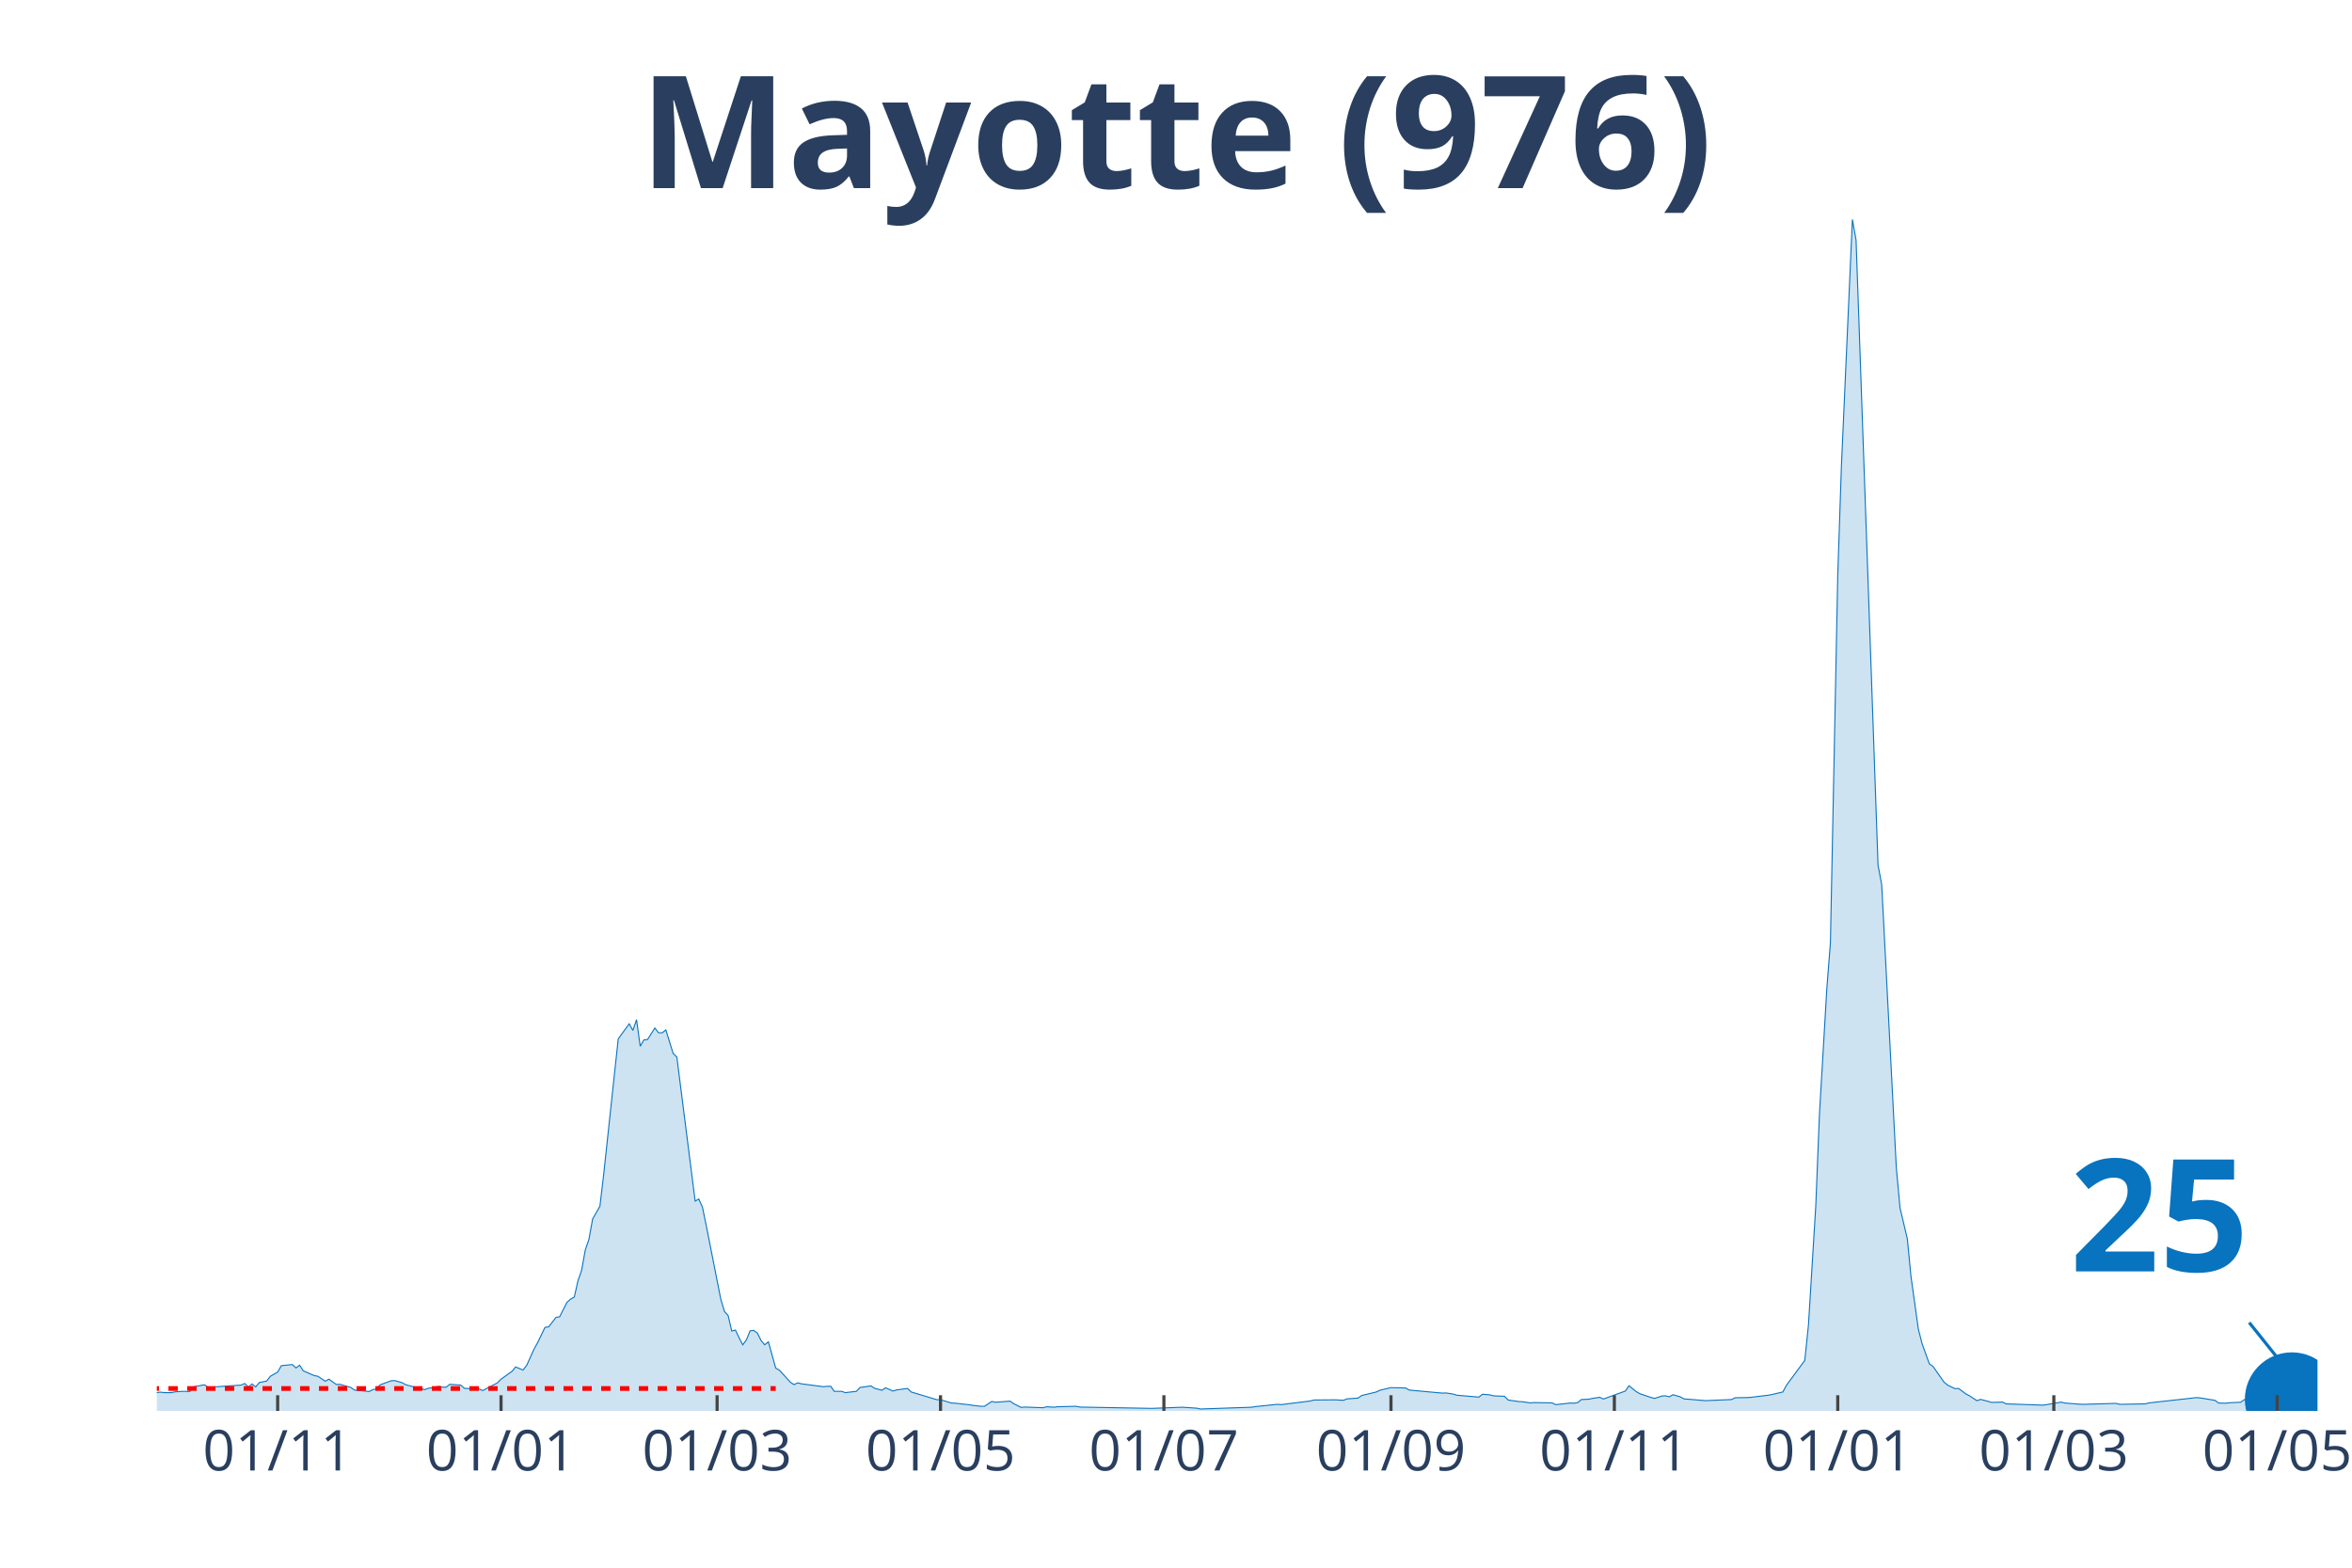
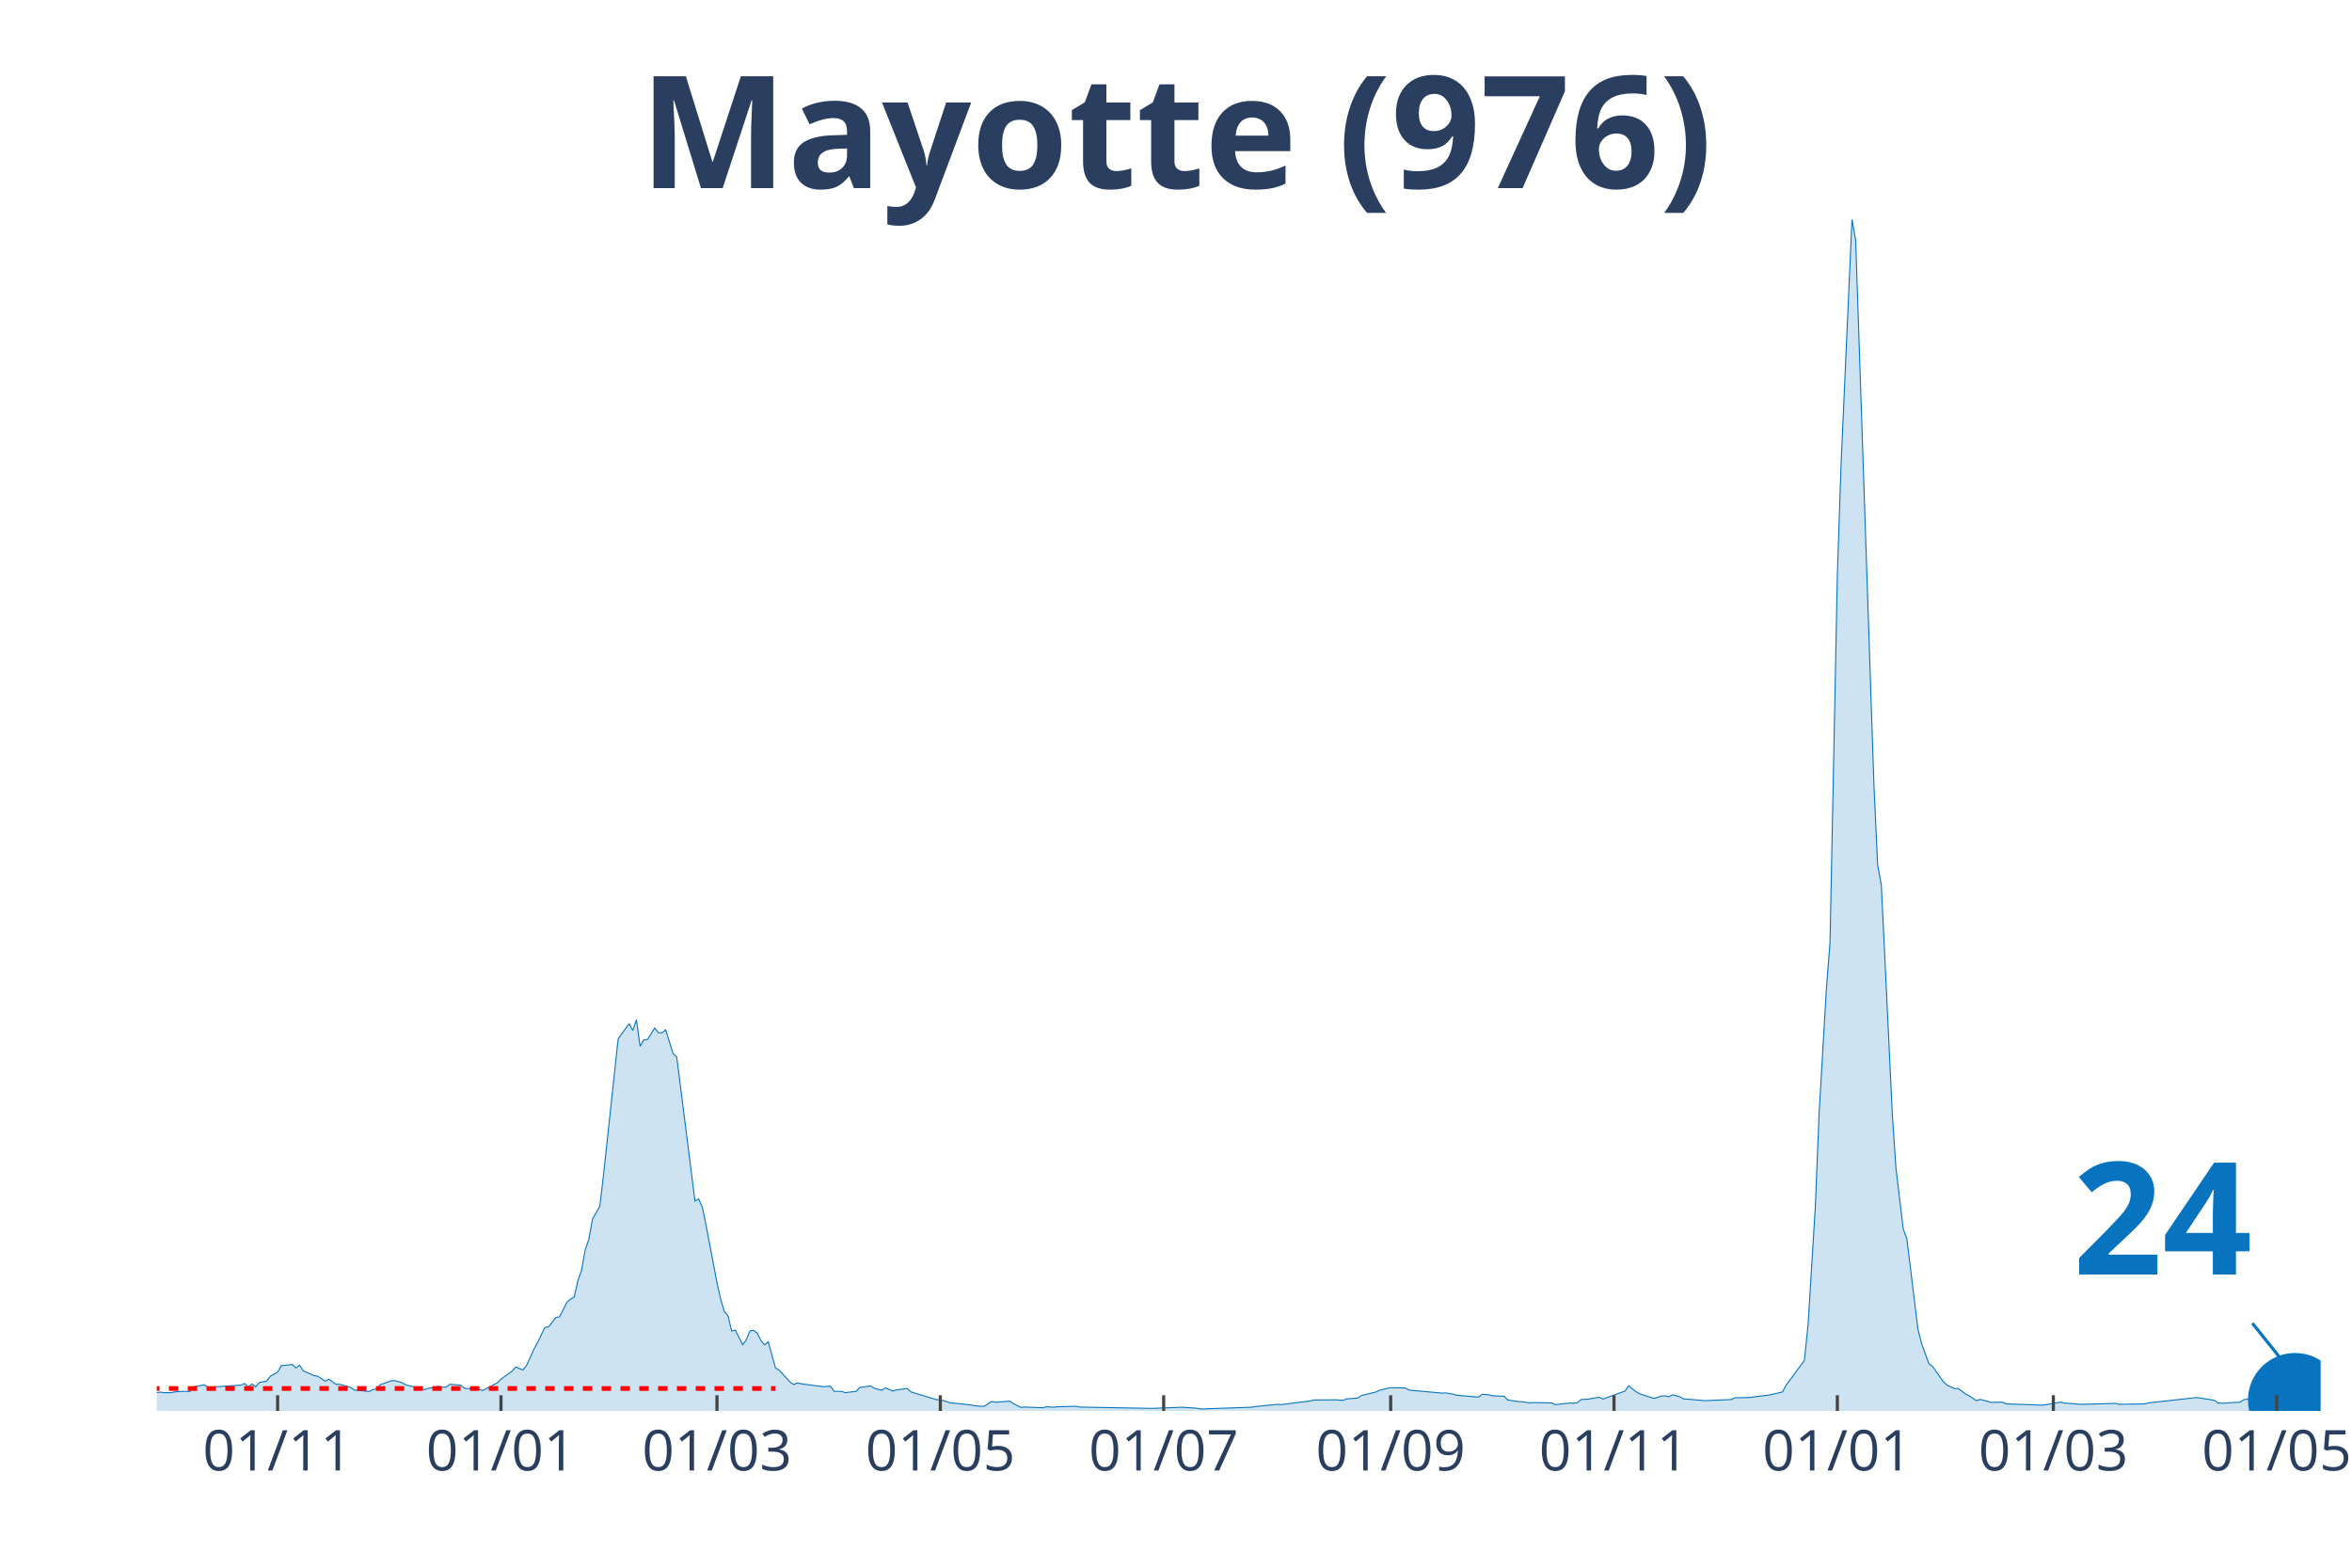
<svg xmlns="http://www.w3.org/2000/svg" class="main-svg" width="1125" height="750" style="" viewBox="0 0 750 500">
  <rect x="0" y="0" width="750" height="500" style="fill: rgb(0, 0, 0); fill-opacity: 0;" />
-   <defs id="defs-a97152">
+   <defs id="defs-3aa7c5">
    <g class="clips">
-       <clipPath id="clipa97152xyplot" class="plotclip">
-         <rect width="689" height="380" />
+       <clipPath id="clip3aa7c5xyplot" class="plotclip">
+         <rect width="690" height="380" />
      </clipPath>
-       <clipPath class="axesclip" id="clipa97152x">
-         <rect x="50" y="0" width="689" height="500" />
+       <clipPath class="axesclip" id="clip3aa7c5x">
+         <rect x="50" y="0" width="690" height="500" />
      </clipPath>
-       <clipPath class="axesclip" id="clipa97152y">
+       <clipPath class="axesclip" id="clip3aa7c5y">
        <rect x="0" y="70" width="750" height="380" />
      </clipPath>
-       <clipPath class="axesclip" id="clipa97152xy">
-         <rect x="50" y="70" width="689" height="380" />
+       <clipPath class="axesclip" id="clip3aa7c5xy">
+         <rect x="50" y="70" width="690" height="380" />
      </clipPath>
    </g>
    <g class="gradients" />
  </defs>
  <g class="bglayer">
-     <rect class="bg" x="50" y="70" width="689" height="380" style="fill: rgb(0, 0, 0); fill-opacity: 0; stroke-width: 0;" />
+     <rect class="bg" x="50" y="70" width="690" height="380" style="fill: rgb(0, 0, 0); fill-opacity: 0; stroke-width: 0;" />
  </g>
  <g class="layer-below">
    <g class="imagelayer" />
    <g class="shapelayer" />
  </g>
  <g class="cartesianlayer">
    <g class="subplot xy">
      <g class="layer-subplot">
        <g class="shapelayer" />
        <g class="imagelayer" />
      </g>
      <g class="gridlayer">
        <g class="x">
-           <path class="xgrid crisp" transform="translate(88.54,0)" d="M0,70v380" style="stroke: rgb(255, 255, 255); stroke-opacity: 1; stroke-width: 1px;" />
-           <path class="xgrid crisp" transform="translate(159.77,0)" d="M0,70v380" style="stroke: rgb(255, 255, 255); stroke-opacity: 1; stroke-width: 1px;" />
-           <path class="xgrid crisp" transform="translate(228.67,0)" d="M0,70v380" style="stroke: rgb(255, 255, 255); stroke-opacity: 1; stroke-width: 1px;" />
-           <path class="xgrid crisp" transform="translate(299.91,0)" d="M0,70v380" style="stroke: rgb(255, 255, 255); stroke-opacity: 1; stroke-width: 1px;" />
-           <path class="xgrid crisp" transform="translate(371.14,0)" d="M0,70v380" style="stroke: rgb(255, 255, 255); stroke-opacity: 1; stroke-width: 1px;" />
-           <path class="xgrid crisp" transform="translate(443.55,0)" d="M0,70v380" style="stroke: rgb(255, 255, 255); stroke-opacity: 1; stroke-width: 1px;" />
-           <path class="xgrid crisp" transform="translate(514.78,0)" d="M0,70v380" style="stroke: rgb(255, 255, 255); stroke-opacity: 1; stroke-width: 1px;" />
-           <path class="xgrid crisp" transform="translate(586.02,0)" d="M0,70v380" style="stroke: rgb(255, 255, 255); stroke-opacity: 1; stroke-width: 1px;" />
-           <path class="xgrid crisp" transform="translate(654.92,0)" d="M0,70v380" style="stroke: rgb(255, 255, 255); stroke-opacity: 1; stroke-width: 1px;" />
-           <path class="xgrid crisp" transform="translate(726.15,0)" d="M0,70v380" style="stroke: rgb(255, 255, 255); stroke-opacity: 1; stroke-width: 1px;" />
+           <path class="xgrid crisp" transform="translate(88.53,0)" d="M0,70v380" style="stroke: rgb(255, 255, 255); stroke-opacity: 1; stroke-width: 1px;" />
+           <path class="xgrid crisp" transform="translate(159.75,0)" d="M0,70v380" style="stroke: rgb(255, 255, 255); stroke-opacity: 1; stroke-width: 1px;" />
+           <path class="xgrid crisp" transform="translate(228.63,0)" d="M0,70v380" style="stroke: rgb(255, 255, 255); stroke-opacity: 1; stroke-width: 1px;" />
+           <path class="xgrid crisp" transform="translate(299.85,0)" d="M0,70v380" style="stroke: rgb(255, 255, 255); stroke-opacity: 1; stroke-width: 1px;" />
+           <path class="xgrid crisp" transform="translate(371.07,0)" d="M0,70v380" style="stroke: rgb(255, 255, 255); stroke-opacity: 1; stroke-width: 1px;" />
+           <path class="xgrid crisp" transform="translate(443.45,0)" d="M0,70v380" style="stroke: rgb(255, 255, 255); stroke-opacity: 1; stroke-width: 1px;" />
+           <path class="xgrid crisp" transform="translate(514.67,0)" d="M0,70v380" style="stroke: rgb(255, 255, 255); stroke-opacity: 1; stroke-width: 1px;" />
+           <path class="xgrid crisp" transform="translate(585.89,0)" d="M0,70v380" style="stroke: rgb(255, 255, 255); stroke-opacity: 1; stroke-width: 1px;" />
+           <path class="xgrid crisp" transform="translate(654.77,0)" d="M0,70v380" style="stroke: rgb(255, 255, 255); stroke-opacity: 1; stroke-width: 1px;" />
+           <path class="xgrid crisp" transform="translate(725.99,0)" d="M0,70v380" style="stroke: rgb(255, 255, 255); stroke-opacity: 1; stroke-width: 1px;" />
        </g>
        <g class="y" />
      </g>
      <g class="zerolinelayer" />
      <path class="xlines-below" />
      <path class="ylines-below" />
      <g class="overlines-below" />
      <g class="xaxislayer-below" />
      <g class="yaxislayer-below" />
      <g class="overaxes-below" />
-       <g class="plot" transform="translate(50, 70)" clip-path="url('#clipa97152xyplot')">
+       <g class="plot" transform="translate(50, 70)" clip-path="url('#clip3aa7c5xyplot')">
        <g class="scatterlayer mlayer">
-           <g class="trace scatter trace9afb3d" style="stroke-miterlimit: 2;">
+           <g class="trace scatter trace7ca86c" style="stroke-miterlimit: 2;">
            <g class="fills">
              <g>
-                 <path class="js-fill" d="M669.15,380L-158.82,380L-158.82,378.36L-151.81,379.03L-150.65,377.6L-147.14,372.89L-145.97,368.13L-141.3,362.3L-140.14,363.83L-138.97,364.29L-137.8,368.59L-134.3,373.5L-133.13,373.66L-126.12,373.14L-124.95,373.14L-121.45,374.22L-120.28,374.06L-106.27,374.27L-105.1,374.88L-95.76,377.24L-94.59,376.83L-75.91,375.6L-74.74,375.7L-71.24,375.96L-70.07,375.75L-67.73,376.21L-66.56,376.01L-60.73,375.45L-59.56,375.6L-56.05,376.11L-54.89,375.75L-44.38,375.86L-43.21,376.52L-39.71,375.65L-38.54,375.8L-33.87,375.24L-32.7,374.22L-30.36,374.01L-29.19,373.09L-18.68,374.22L-17.52,374.32L-15.18,373.96L-14.01,374.27L-11.68,375.19L-10.51,375.19L-8.17,375.09L-7.01,374.99L1.17,374.01L2.34,374.17L4.67,374.17L5.84,373.91L8.17,373.76L9.34,373.76L10.51,373.81L11.68,372.33L15.18,371.66L16.35,372.48L26.86,371.76L28.03,371.25L29.19,372.38L30.36,371.4L31.53,372.33L32.7,370.94L35.03,370.48L36.2,368.95L38.54,367.62L39.71,365.57L43.21,365.21L44.38,366.29L45.54,365.42L46.71,367.21L50.22,368.74L51.38,368.95L53.72,370.53L54.89,369.87L57.22,371.56L58.39,371.51L61.89,372.53L63.06,373.35L67.73,373.81L68.9,373.2L70.07,372.99L71.24,371.66L74.74,370.38L75.91,370.33L78.24,371L79.41,371.66L82.91,372.58L84.08,372.63L85.25,373.25L86.42,372.84L89.92,372.17L91.09,372.43L92.26,372.43L93.42,371.51L96.93,371.76L98.09,372.79L102.77,373.04L103.93,373.5L108.61,371.05L109.77,369.87L113.28,367.36L114.44,365.98L116.78,366.95L117.95,365.47L120.28,360.3L121.45,358.2L123.79,353.34L124.95,353.19L127.29,350.17L128.46,349.97L130.79,345.36L131.96,344.34L133.13,343.67L134.3,338.51L135.46,335.18L136.63,328.68L137.8,325.25L138.97,318.81L141.3,314.71L142.47,304.84L147.14,261.35L148.31,259.71L150.65,256.54L151.81,258.64L152.98,255.21L154.15,263.7L155.32,261.66L156.48,261.55L158.82,257.87L159.99,259.4L161.16,259.4L162.32,258.48L164.66,266.01L165.83,267.13L171.67,313.08L172.83,312.41L174,315.02L175.17,320.7L179.84,344.34L181.01,348.28L182.18,349.56L183.34,354.52L184.51,354.21L185.68,356.67L186.85,358.92L188.02,357.33L189.18,354.47L190.35,354.32L191.52,355.19L192.69,357.54L193.85,358.92L195.02,357.95L197.36,366.34L198.53,367L202.03,370.84L203.2,371.61L204.36,371.05L205.53,371.35L212.54,372.27L213.71,372.17L214.87,372.12L216.04,373.76L218.38,373.76L219.55,374.17L223.05,373.76L224.22,372.53L227.72,372.02L228.89,372.79L231.22,373.4L232.39,372.63L234.73,373.66L235.89,373.3L239.4,372.84L240.57,373.96L248.74,376.42L249.91,376.42L253.41,377.49L254.58,377.54L259.25,378.06L260.42,378.26L262.75,378.52L263.92,378.52L266.26,376.98L267.43,377.24L272.1,376.88L273.26,377.7L275.6,378.87L276.77,378.77L282.61,378.98L283.77,378.67L286.11,378.82L287.28,378.67L293.12,378.52L294.28,378.77L316.47,379.18L317.64,379.18L325.82,378.87L326.98,378.82L331.65,379.13L332.82,379.39L349.17,378.82L350.34,378.62L357.35,377.9L358.51,378L367.86,376.83L369.02,376.52L374.86,376.47L376.03,376.47L378.37,376.62L379.53,376.16L383.04,375.91L384.21,375.09L388.88,373.96L390.04,373.4L392.38,372.84L393.55,372.58L398.22,372.68L399.39,373.35L409.9,374.32L411.06,374.27L413.4,374.63L414.57,374.99L421.57,375.6L422.74,374.68L425.08,374.88L426.25,375.19L429.75,375.34L430.92,376.52L434.42,377.03L435.59,377.08L437.92,377.44L439.09,377.34L444.93,377.44L446.1,378L450.77,377.49L451.94,377.54L453.11,377.34L454.27,376.37L456.61,376.26L457.78,376.01L460.11,375.65L461.28,376.21L468.29,373.66L469.45,371.97L471.79,373.86L472.96,374.53L476.46,375.7L477.63,376.01L479.96,375.24L481.13,375.19L482.3,375.5L483.47,374.83L485.8,375.5L486.97,376.16L493.98,376.73L495.15,376.67L502.15,376.37L503.32,375.8L506.82,375.75L507.99,375.7L513.83,374.99L515,374.78L518.5,373.96L519.67,371.81L525.51,363.88L526.68,352.58L529.01,314.61L530.18,285.5L532.52,245.49L533.68,230.6L536.02,113.48L537.19,78.54L540.69,0L541.86,6.6L548.86,205.89L550.03,212.13L554.7,302.54L555.87,315.23L558.21,325.15L559.37,337.12L561.71,353.85L562.88,358.46L565.21,364.96L566.38,365.78L569.88,370.79L571.05,371.76L573.39,372.89L574.56,372.84L576.89,374.58L578.06,375.19L580.39,376.73L581.56,376.32L583.9,376.93L585.07,377.29L588.57,377.19L589.74,377.75L601.42,378.16L602.58,378L607.25,377.19L608.42,377.49L613.09,377.85L614.26,377.9L624.77,377.6L625.94,377.9L634.11,377.75L635.28,377.44L650.46,375.75L651.63,375.86L656.3,376.62L657.47,377.49L659.81,377.54L660.97,377.39L664.48,377.24L665.64,376.42L667.98,376.01L669.15,375.45" style="fill: rgb(8, 115, 191); fill-opacity: 0.2; stroke-width: 0;" />
+                 <path class="js-fill" d="M670.15,380L-158.78,380L-158.78,378.36L-151.78,379.03L-150.61,377.6L-147.11,372.89L-145.94,368.13L-141.27,362.3L-140.1,363.83L-138.93,364.29L-137.77,368.59L-134.26,373.5L-133.1,373.66L-126.09,373.14L-124.92,373.14L-121.42,374.22L-120.25,374.06L-106.24,374.27L-105.08,374.88L-95.74,377.24L-94.57,376.83L-75.89,375.6L-74.72,375.7L-71.22,375.96L-70.05,375.75L-67.72,376.21L-66.55,376.01L-60.71,375.45L-59.54,375.6L-56.04,376.11L-54.87,375.75L-44.37,375.86L-43.2,376.52L-39.7,375.65L-38.53,375.8L-33.86,375.24L-32.69,374.22L-30.36,374.01L-29.19,373.09L-18.68,374.22L-17.51,374.32L-15.18,373.96L-14.01,374.27L-11.68,375.19L-10.51,375.19L-8.17,375.09L-7.01,374.99L1.17,374.01L2.34,374.17L4.67,374.17L5.84,373.91L8.17,373.76L9.34,373.76L10.51,373.81L11.68,372.33L15.18,371.66L16.35,372.48L26.85,371.76L28.02,371.25L29.19,372.38L30.36,371.4L31.52,372.33L32.69,370.94L35.03,370.48L36.19,368.95L38.53,367.62L39.7,365.57L43.2,365.21L44.37,366.29L45.53,365.42L46.7,367.21L50.2,368.74L51.37,368.95L53.71,370.53L54.87,369.87L57.21,371.56L58.38,371.51L61.88,372.53L63.05,373.35L67.72,373.81L68.88,373.2L70.05,372.99L71.22,371.66L74.72,370.38L75.89,370.33L78.22,371L79.39,371.66L82.89,372.58L84.06,372.63L85.23,373.25L86.4,372.84L89.9,372.17L91.07,372.43L92.23,372.43L93.4,371.51L96.9,371.76L98.07,372.79L102.74,373.04L103.91,373.5L108.58,371.05L109.75,369.87L113.25,367.36L114.42,365.98L116.75,366.95L117.92,365.47L120.25,360.3L121.42,358.2L123.76,353.34L124.92,353.19L127.26,350.17L128.43,349.97L130.76,345.36L131.93,344.34L133.1,343.67L134.26,338.51L135.43,335.18L136.6,328.68L137.77,325.25L138.93,318.81L141.27,314.71L142.44,304.84L147.11,261.35L148.27,259.71L150.61,256.54L151.78,258.64L152.94,255.21L154.11,263.7L155.28,261.66L156.45,261.55L158.78,257.87L159.95,259.4L161.12,259.4L162.28,258.48L164.62,266.01L165.79,267.13L171.62,313.08L172.79,312.41L173.96,315.02L175.13,320.7L178.63,339.12L179.8,344.34L180.96,348.28L182.13,349.56L183.3,354.52L184.47,354.21L186.8,358.92L187.97,357.33L189.14,354.47L190.3,354.32L191.47,355.19L192.64,357.54L193.81,358.92L194.97,357.95L197.31,366.34L198.48,367L201.98,370.84L203.15,371.61L204.31,371.05L205.48,371.35L212.49,372.27L213.65,372.17L214.82,372.12L215.99,373.76L218.32,373.76L219.49,374.17L222.99,373.76L224.16,372.53L227.66,372.02L228.83,372.79L231.17,373.4L232.34,372.63L234.67,373.66L235.84,373.3L239.34,372.84L240.51,373.96L248.68,376.42L249.85,376.42L253.35,377.49L254.52,377.54L259.19,378.06L260.36,378.26L262.69,378.52L263.86,378.52L266.19,376.98L267.36,377.24L272.03,376.88L273.2,377.7L275.53,378.87L276.7,378.77L282.54,378.98L283.71,378.67L286.04,378.82L287.21,378.67L293.05,378.52L294.21,378.77L316.4,379.18L317.56,379.18L325.74,378.87L326.9,378.82L331.57,379.13L332.74,379.39L349.09,378.82L350.25,378.62L357.26,377.9L358.43,378L367.77,376.83L368.93,376.52L374.77,376.47L375.94,376.47L378.27,376.62L379.44,376.16L382.94,375.91L384.11,375.09L388.78,373.96L389.95,373.4L392.28,372.84L393.45,372.58L398.12,372.68L399.29,373.35L409.8,374.32L410.96,374.27L413.3,374.63L414.47,374.99L421.47,375.6L422.64,374.68L424.97,374.88L426.14,375.19L429.64,375.34L430.81,376.52L434.31,377.03L435.48,377.08L437.82,377.44L438.98,377.34L444.82,377.44L445.99,378L450.66,377.49L451.83,377.54L452.99,377.34L454.16,376.37L456.5,376.26L457.66,376.01L460,375.65L461.17,376.21L468.17,373.66L469.34,371.97L471.68,373.86L472.84,374.53L476.35,375.7L477.51,376.01L479.85,375.24L481.02,375.19L482.18,375.5L483.35,374.83L485.69,375.5L486.85,376.16L493.86,376.73L495.03,376.67L502.03,376.37L503.2,375.8L506.7,375.75L507.87,375.7L513.71,374.99L514.87,374.78L518.38,373.96L519.54,371.81L525.38,363.88L526.55,352.58L528.88,314.61L530.05,285.5L532.39,245.49L533.55,230.6L535.89,113.48L537.06,78.54L540.56,0L541.73,6.6L547.56,180.46L548.73,205.89L549.9,212.13L551.07,236.18L553.4,285.09L554.57,302.54L556.9,321.98L558.07,325.15L561.57,353.85L562.74,358.46L565.08,364.96L566.24,365.78L569.75,370.79L570.91,371.76L573.25,372.89L574.42,372.84L576.75,374.58L577.92,375.19L580.25,376.73L581.42,376.32L583.76,376.93L584.92,377.29L588.43,377.19L589.59,377.75L601.27,378.16L602.44,378L607.11,377.19L608.27,377.49L612.94,377.85L614.11,377.9L624.62,377.6L625.79,377.9L633.96,377.75L635.13,377.44L650.3,375.75L651.47,375.86L656.14,376.62L657.31,377.49L659.64,377.54L660.81,377.39L664.31,377.24L665.48,376.42L667.82,376.01L668.98,375.45L670.15,375.34" style="fill: rgb(8, 115, 191); fill-opacity: 0.2; stroke-width: 0;" />
              </g>
            </g>
            <g class="errorbars" />
            <g class="lines">
-               <path class="js-line" d="M-158.82,378.36L-151.81,379.03L-150.65,377.6L-147.14,372.89L-145.97,368.13L-141.3,362.3L-140.14,363.83L-138.97,364.29L-137.8,368.59L-134.3,373.5L-133.13,373.66L-126.12,373.14L-124.95,373.14L-121.45,374.22L-120.28,374.06L-106.27,374.27L-105.1,374.88L-95.76,377.24L-94.59,376.83L-75.91,375.6L-74.74,375.7L-71.24,375.96L-70.07,375.75L-67.73,376.21L-66.56,376.01L-60.73,375.45L-59.56,375.6L-56.05,376.11L-54.89,375.75L-44.38,375.86L-43.21,376.52L-39.71,375.65L-38.54,375.8L-33.87,375.24L-32.7,374.22L-30.36,374.01L-29.19,373.09L-18.68,374.22L-17.52,374.32L-15.18,373.96L-14.01,374.27L-11.68,375.19L-10.51,375.19L-8.17,375.09L-7.01,374.99L1.17,374.01L2.34,374.17L4.67,374.17L5.84,373.91L8.17,373.76L9.34,373.76L10.51,373.81L11.68,372.33L15.18,371.66L16.35,372.48L26.86,371.76L28.03,371.25L29.19,372.38L30.36,371.4L31.53,372.33L32.7,370.94L35.03,370.48L36.2,368.95L38.54,367.62L39.71,365.57L43.21,365.21L44.38,366.29L45.54,365.42L46.71,367.21L50.22,368.74L51.38,368.95L53.72,370.53L54.89,369.87L57.22,371.56L58.39,371.51L61.89,372.53L63.06,373.35L67.73,373.81L68.9,373.2L70.07,372.99L71.24,371.66L74.74,370.38L75.91,370.33L78.24,371L79.41,371.66L82.91,372.58L84.08,372.63L85.25,373.25L86.42,372.84L89.92,372.17L91.09,372.43L92.26,372.43L93.42,371.51L96.93,371.76L98.09,372.79L102.77,373.04L103.93,373.5L108.61,371.05L109.77,369.87L113.28,367.36L114.44,365.98L116.78,366.95L117.95,365.47L120.28,360.3L121.45,358.2L123.79,353.34L124.95,353.19L127.29,350.17L128.46,349.97L130.79,345.36L131.96,344.34L133.13,343.67L134.3,338.51L135.46,335.18L136.63,328.68L137.8,325.25L138.97,318.81L141.3,314.71L142.47,304.84L147.14,261.35L148.31,259.71L150.65,256.54L151.81,258.64L152.98,255.21L154.15,263.7L155.32,261.66L156.48,261.55L158.82,257.87L159.99,259.4L161.16,259.4L162.32,258.48L164.66,266.01L165.83,267.13L171.67,313.08L172.83,312.41L174,315.02L175.17,320.7L179.84,344.34L181.01,348.28L182.18,349.56L183.34,354.52L184.51,354.21L185.68,356.67L186.85,358.92L188.02,357.33L189.18,354.47L190.35,354.32L191.52,355.19L192.69,357.54L193.85,358.92L195.02,357.95L197.36,366.34L198.53,367L202.03,370.84L203.2,371.61L204.36,371.05L205.53,371.35L212.54,372.27L213.71,372.17L214.87,372.12L216.04,373.76L218.38,373.76L219.55,374.17L223.05,373.76L224.22,372.53L227.72,372.02L228.89,372.79L231.22,373.4L232.39,372.63L234.73,373.66L235.89,373.3L239.4,372.84L240.57,373.96L248.74,376.42L249.91,376.42L253.41,377.49L254.58,377.54L259.25,378.06L260.42,378.26L262.75,378.52L263.92,378.52L266.26,376.98L267.43,377.24L272.1,376.88L273.26,377.7L275.6,378.87L276.77,378.77L282.61,378.98L283.77,378.67L286.11,378.82L287.28,378.67L293.12,378.52L294.28,378.77L316.47,379.18L317.64,379.18L325.82,378.87L326.98,378.82L331.65,379.13L332.82,379.39L349.17,378.82L350.34,378.62L357.35,377.9L358.51,378L367.86,376.83L369.02,376.52L374.86,376.47L376.03,376.47L378.37,376.62L379.53,376.16L383.04,375.91L384.21,375.09L388.88,373.96L390.04,373.4L392.38,372.84L393.55,372.58L398.22,372.68L399.39,373.35L409.9,374.32L411.06,374.27L413.4,374.63L414.57,374.99L421.57,375.6L422.74,374.68L425.08,374.88L426.25,375.19L429.75,375.34L430.92,376.52L434.42,377.03L435.59,377.08L437.92,377.44L439.09,377.34L444.93,377.44L446.1,378L450.77,377.49L451.94,377.54L453.11,377.34L454.27,376.37L456.61,376.26L457.78,376.01L460.11,375.65L461.28,376.21L468.29,373.66L469.45,371.97L471.79,373.86L472.96,374.53L476.46,375.7L477.63,376.01L479.96,375.24L481.13,375.19L482.3,375.5L483.47,374.83L485.8,375.5L486.97,376.16L493.98,376.73L495.15,376.67L502.15,376.37L503.32,375.8L506.82,375.75L507.99,375.7L513.83,374.99L515,374.78L518.5,373.96L519.67,371.81L525.51,363.88L526.68,352.58L529.01,314.61L530.18,285.5L532.52,245.49L533.68,230.6L536.02,113.48L537.19,78.54L540.69,0L541.86,6.6L548.86,205.89L550.03,212.13L554.7,302.54L555.87,315.23L558.21,325.15L559.37,337.12L561.71,353.85L562.88,358.46L565.21,364.96L566.38,365.78L569.88,370.79L571.05,371.76L573.39,372.89L574.56,372.84L576.89,374.58L578.06,375.19L580.39,376.73L581.56,376.32L583.9,376.93L585.07,377.29L588.57,377.19L589.74,377.75L601.42,378.16L602.58,378L607.25,377.19L608.42,377.49L613.09,377.85L614.26,377.9L624.77,377.6L625.94,377.9L634.11,377.75L635.28,377.44L650.46,375.75L651.63,375.86L656.3,376.62L657.47,377.49L659.81,377.54L660.97,377.39L664.48,377.24L665.64,376.42L667.98,376.01L669.15,375.45" style="vector-effect: non-scaling-stroke; fill: none; stroke: rgb(8, 115, 191); stroke-opacity: 1; stroke-width: 0.5px; opacity: 1;" />
+               <path class="js-line" d="M-158.78,378.36L-151.78,379.03L-150.61,377.6L-147.11,372.89L-145.94,368.13L-141.27,362.3L-140.1,363.83L-138.93,364.29L-137.77,368.59L-134.26,373.5L-133.1,373.66L-126.09,373.14L-124.92,373.14L-121.42,374.22L-120.25,374.06L-106.24,374.27L-105.08,374.88L-95.74,377.24L-94.57,376.83L-75.89,375.6L-74.72,375.7L-71.22,375.96L-70.05,375.75L-67.72,376.21L-66.55,376.01L-60.71,375.45L-59.54,375.6L-56.04,376.11L-54.87,375.75L-44.37,375.86L-43.2,376.52L-39.7,375.65L-38.53,375.8L-33.86,375.24L-32.69,374.22L-30.36,374.01L-29.19,373.09L-18.68,374.22L-17.51,374.32L-15.18,373.96L-14.01,374.27L-11.68,375.19L-10.51,375.19L-8.17,375.09L-7.01,374.99L1.17,374.01L2.34,374.17L4.67,374.17L5.84,373.91L8.17,373.76L9.34,373.76L10.51,373.81L11.68,372.33L15.18,371.66L16.35,372.48L26.85,371.76L28.02,371.25L29.19,372.38L30.36,371.4L31.52,372.33L32.69,370.94L35.03,370.48L36.19,368.95L38.53,367.62L39.7,365.57L43.2,365.21L44.37,366.29L45.53,365.42L46.7,367.21L50.2,368.74L51.37,368.95L53.71,370.53L54.87,369.87L57.21,371.56L58.38,371.51L61.88,372.53L63.05,373.35L67.72,373.81L68.88,373.2L70.05,372.99L71.22,371.66L74.72,370.38L75.89,370.33L78.22,371L79.39,371.66L82.89,372.58L84.06,372.63L85.23,373.25L86.4,372.84L89.9,372.17L91.07,372.43L92.23,372.43L93.4,371.51L96.9,371.76L98.07,372.79L102.74,373.04L103.91,373.5L108.58,371.05L109.75,369.87L113.25,367.36L114.42,365.98L116.75,366.95L117.92,365.47L120.25,360.3L121.42,358.2L123.76,353.34L124.92,353.19L127.26,350.17L128.43,349.97L130.76,345.36L131.93,344.34L133.1,343.67L134.26,338.51L135.43,335.18L136.6,328.68L137.77,325.25L138.93,318.81L141.27,314.71L142.44,304.84L147.11,261.35L148.27,259.71L150.61,256.54L151.78,258.64L152.94,255.21L154.11,263.7L155.28,261.66L156.45,261.55L158.78,257.87L159.95,259.4L161.12,259.4L162.28,258.48L164.62,266.01L165.79,267.13L171.62,313.08L172.79,312.41L173.96,315.02L175.13,320.7L178.63,339.12L179.8,344.34L180.96,348.28L182.13,349.56L183.3,354.52L184.47,354.21L186.8,358.92L187.97,357.33L189.14,354.47L190.3,354.32L191.47,355.19L192.64,357.54L193.81,358.92L194.97,357.95L197.31,366.34L198.48,367L201.98,370.84L203.15,371.61L204.31,371.05L205.48,371.35L212.49,372.27L213.65,372.17L214.82,372.12L215.99,373.76L218.32,373.76L219.49,374.17L222.99,373.76L224.16,372.53L227.66,372.02L228.83,372.79L231.17,373.4L232.34,372.63L234.67,373.66L235.84,373.3L239.34,372.84L240.51,373.96L248.68,376.42L249.85,376.42L253.35,377.49L254.52,377.54L259.19,378.06L260.36,378.26L262.69,378.52L263.86,378.52L266.19,376.98L267.36,377.24L272.03,376.88L273.2,377.7L275.53,378.87L276.7,378.77L282.54,378.98L283.71,378.67L286.04,378.82L287.21,378.67L293.05,378.52L294.21,378.77L316.4,379.18L317.56,379.18L325.74,378.87L326.9,378.82L331.57,379.13L332.74,379.39L349.09,378.82L350.25,378.62L357.26,377.9L358.43,378L367.77,376.83L368.93,376.52L374.77,376.47L375.94,376.47L378.27,376.62L379.44,376.16L382.94,375.91L384.11,375.09L388.78,373.96L389.95,373.4L392.28,372.84L393.45,372.58L398.12,372.68L399.29,373.35L409.8,374.32L410.96,374.27L413.3,374.63L414.47,374.99L421.47,375.6L422.64,374.68L424.97,374.88L426.14,375.19L429.64,375.34L430.81,376.52L434.31,377.03L435.48,377.08L437.82,377.44L438.98,377.34L444.82,377.44L445.99,378L450.66,377.49L451.83,377.54L452.99,377.34L454.16,376.37L456.5,376.26L457.66,376.01L460,375.65L461.17,376.21L468.17,373.66L469.34,371.97L471.68,373.86L472.84,374.53L476.35,375.7L477.51,376.01L479.85,375.24L481.02,375.19L482.18,375.5L483.35,374.83L485.69,375.5L486.85,376.16L493.86,376.73L495.03,376.67L502.03,376.37L503.2,375.8L506.7,375.75L507.87,375.7L513.71,374.99L514.87,374.78L518.38,373.96L519.54,371.81L525.38,363.88L526.55,352.58L528.88,314.61L530.05,285.5L532.39,245.49L533.55,230.6L535.89,113.48L537.06,78.54L540.56,0L541.73,6.6L547.56,180.46L548.73,205.89L549.9,212.13L551.07,236.18L553.4,285.09L554.57,302.54L556.9,321.98L558.07,325.15L561.57,353.85L562.74,358.46L565.08,364.96L566.24,365.78L569.75,370.79L570.91,371.76L573.25,372.89L574.42,372.84L576.75,374.58L577.92,375.19L580.25,376.73L581.42,376.32L583.76,376.93L584.92,377.29L588.43,377.19L589.59,377.75L601.27,378.16L602.44,378L607.11,377.19L608.27,377.49L612.94,377.85L614.11,377.9L624.62,377.6L625.79,377.9L633.96,377.75L635.13,377.44L650.3,375.75L651.47,375.86L656.14,376.62L657.31,377.49L659.64,377.54L660.81,377.39L664.31,377.24L665.48,376.42L667.82,376.01L668.98,375.45L670.15,375.34" style="vector-effect: non-scaling-stroke; fill: none; stroke: rgb(8, 115, 191); stroke-opacity: 1; stroke-width: 0.5px; opacity: 1;" />
            </g>
            <g class="points" />
            <g class="text" />
          </g>
-           <g class="trace scatter trace1fb899" style="stroke-miterlimit: 2;">
+           <g class="trace scatter trace9ce6df" style="stroke-miterlimit: 2;">
            <g class="fills">
              <g>
-                 <path class="js-fill" d="M680.83,380L669.15,380L669.15,375.45L673.82,375.5L674.99,376.11L677.32,376.52L678.49,376.42L680.83,376.32" style="fill: rgb(8, 115, 191); fill-opacity: 0.4; stroke-width: 0;" />
+                 <path class="js-fill" d="M681.83,380L670.15,380L670.15,375.34L673.65,375.5L674.82,376.11L677.16,376.52L678.32,376.42L681.83,376.52" style="fill: rgb(8, 115, 191); fill-opacity: 0.4; stroke-width: 0;" />
              </g>
            </g>
            <g class="errorbars" />
            <g class="lines">
-               <path class="js-line" d="M669.15,375.45L673.82,375.5L674.99,376.11L677.32,376.52L678.49,376.42L680.83,376.32" style="vector-effect: non-scaling-stroke; fill: none; stroke: rgb(8, 115, 191); stroke-opacity: 1; stroke-width: 2px; opacity: 1;" />
+               <path class="js-line" d="M670.15,375.34L673.65,375.5L674.82,376.11L677.16,376.52L678.32,376.42L681.83,376.52" style="vector-effect: non-scaling-stroke; fill: none; stroke: rgb(8, 115, 191); stroke-opacity: 1; stroke-width: 2px; opacity: 1;" />
            </g>
            <g class="points" />
            <g class="text" />
          </g>
-           <g class="trace scatter tracef6e51c" style="stroke-miterlimit: 2; opacity: 1;">
+           <g class="trace scatter trace5872db" style="stroke-miterlimit: 2; opacity: 1;">
            <g class="fills" />
            <g class="errorbars" />
            <g class="lines" />
            <g class="points">
-               <path class="point" transform="translate(680.83,376.32)" d="M15,0A15,15 0 1,1 0,-15A15,15 0 0,1 15,0Z" style="opacity: 1; stroke-width: 0px; fill: rgb(8, 115, 191); fill-opacity: 1;" />
+               <path class="point" transform="translate(681.83,376.52)" d="M15,0A15,15 0 1,1 0,-15A15,15 0 0,1 15,0Z" style="opacity: 1; stroke-width: 0px; fill: rgb(8, 115, 191); fill-opacity: 1;" />
            </g>
            <g class="text" />
          </g>
        </g>
      </g>
      <g class="overplot" />
      <path class="xlines-above crisp" style="fill: none; stroke-width: 1px; stroke: rgb(0, 0, 0); stroke-opacity: 0;" d="" />
      <path class="ylines-above crisp" style="fill: none;" d="M0,0" />
      <g class="overlines-above" />
      <g class="xaxislayer-above">
-         <path class="xtick ticks crisp" d="M0,450v-5" transform="translate(88.54,0)" style="stroke: rgb(68, 68, 68); stroke-opacity: 1; stroke-width: 1px;" />
-         <path class="xtick ticks crisp" d="M0,450v-5" transform="translate(159.77,0)" style="stroke: rgb(68, 68, 68); stroke-opacity: 1; stroke-width: 1px;" />
-         <path class="xtick ticks crisp" d="M0,450v-5" transform="translate(228.67,0)" style="stroke: rgb(68, 68, 68); stroke-opacity: 1; stroke-width: 1px;" />
-         <path class="xtick ticks crisp" d="M0,450v-5" transform="translate(299.91,0)" style="stroke: rgb(68, 68, 68); stroke-opacity: 1; stroke-width: 1px;" />
-         <path class="xtick ticks crisp" d="M0,450v-5" transform="translate(371.14,0)" style="stroke: rgb(68, 68, 68); stroke-opacity: 1; stroke-width: 1px;" />
-         <path class="xtick ticks crisp" d="M0,450v-5" transform="translate(443.55,0)" style="stroke: rgb(68, 68, 68); stroke-opacity: 1; stroke-width: 1px;" />
-         <path class="xtick ticks crisp" d="M0,450v-5" transform="translate(514.78,0)" style="stroke: rgb(68, 68, 68); stroke-opacity: 1; stroke-width: 1px;" />
-         <path class="xtick ticks crisp" d="M0,450v-5" transform="translate(586.02,0)" style="stroke: rgb(68, 68, 68); stroke-opacity: 1; stroke-width: 1px;" />
-         <path class="xtick ticks crisp" d="M0,450v-5" transform="translate(654.92,0)" style="stroke: rgb(68, 68, 68); stroke-opacity: 1; stroke-width: 1px;" />
-         <path class="xtick ticks crisp" d="M0,450v-5" transform="translate(726.15,0)" style="stroke: rgb(68, 68, 68); stroke-opacity: 1; stroke-width: 1px;" />
+         <path class="xtick ticks crisp" d="M0,450v-5" transform="translate(88.53,0)" style="stroke: rgb(68, 68, 68); stroke-opacity: 1; stroke-width: 1px;" />
+         <path class="xtick ticks crisp" d="M0,450v-5" transform="translate(159.75,0)" style="stroke: rgb(68, 68, 68); stroke-opacity: 1; stroke-width: 1px;" />
+         <path class="xtick ticks crisp" d="M0,450v-5" transform="translate(228.63,0)" style="stroke: rgb(68, 68, 68); stroke-opacity: 1; stroke-width: 1px;" />
+         <path class="xtick ticks crisp" d="M0,450v-5" transform="translate(299.85,0)" style="stroke: rgb(68, 68, 68); stroke-opacity: 1; stroke-width: 1px;" />
+         <path class="xtick ticks crisp" d="M0,450v-5" transform="translate(371.07,0)" style="stroke: rgb(68, 68, 68); stroke-opacity: 1; stroke-width: 1px;" />
+         <path class="xtick ticks crisp" d="M0,450v-5" transform="translate(443.45,0)" style="stroke: rgb(68, 68, 68); stroke-opacity: 1; stroke-width: 1px;" />
+         <path class="xtick ticks crisp" d="M0,450v-5" transform="translate(514.67,0)" style="stroke: rgb(68, 68, 68); stroke-opacity: 1; stroke-width: 1px;" />
+         <path class="xtick ticks crisp" d="M0,450v-5" transform="translate(585.89,0)" style="stroke: rgb(68, 68, 68); stroke-opacity: 1; stroke-width: 1px;" />
+         <path class="xtick ticks crisp" d="M0,450v-5" transform="translate(654.77,0)" style="stroke: rgb(68, 68, 68); stroke-opacity: 1; stroke-width: 1px;" />
+         <path class="xtick ticks crisp" d="M0,450v-5" transform="translate(725.99,0)" style="stroke: rgb(68, 68, 68); stroke-opacity: 1; stroke-width: 1px;" />
        <g class="xtick">
-           <text text-anchor="middle" x="0" y="469" transform="translate(88.54,0)" style="font-family: 'Open Sans', verdana, arial, sans-serif; font-size: 18px; fill: rgb(42, 63, 95); fill-opacity: 1; white-space: pre;">01/11</text>
+           <text text-anchor="middle" x="0" y="469" transform="translate(88.53,0)" style="font-family: 'Open Sans', verdana, arial, sans-serif; font-size: 18px; fill: rgb(42, 63, 95); fill-opacity: 1; white-space: pre;">01/11</text>
        </g>
        <g class="xtick">
-           <text text-anchor="middle" x="0" y="469" transform="translate(159.77,0)" style="font-family: 'Open Sans', verdana, arial, sans-serif; font-size: 18px; fill: rgb(42, 63, 95); fill-opacity: 1; white-space: pre;">01/01</text>
+           <text text-anchor="middle" x="0" y="469" transform="translate(159.75,0)" style="font-family: 'Open Sans', verdana, arial, sans-serif; font-size: 18px; fill: rgb(42, 63, 95); fill-opacity: 1; white-space: pre;">01/01</text>
        </g>
        <g class="xtick">
-           <text text-anchor="middle" x="0" y="469" transform="translate(228.67,0)" style="font-family: 'Open Sans', verdana, arial, sans-serif; font-size: 18px; fill: rgb(42, 63, 95); fill-opacity: 1; white-space: pre;">01/03</text>
+           <text text-anchor="middle" x="0" y="469" transform="translate(228.63,0)" style="font-family: 'Open Sans', verdana, arial, sans-serif; font-size: 18px; fill: rgb(42, 63, 95); fill-opacity: 1; white-space: pre;">01/03</text>
        </g>
        <g class="xtick">
-           <text text-anchor="middle" x="0" y="469" transform="translate(299.91,0)" style="font-family: 'Open Sans', verdana, arial, sans-serif; font-size: 18px; fill: rgb(42, 63, 95); fill-opacity: 1; white-space: pre;">01/05</text>
+           <text text-anchor="middle" x="0" y="469" transform="translate(299.85,0)" style="font-family: 'Open Sans', verdana, arial, sans-serif; font-size: 18px; fill: rgb(42, 63, 95); fill-opacity: 1; white-space: pre;">01/05</text>
        </g>
        <g class="xtick">
-           <text text-anchor="middle" x="0" y="469" transform="translate(371.14,0)" style="font-family: 'Open Sans', verdana, arial, sans-serif; font-size: 18px; fill: rgb(42, 63, 95); fill-opacity: 1; white-space: pre;">01/07</text>
+           <text text-anchor="middle" x="0" y="469" transform="translate(371.07,0)" style="font-family: 'Open Sans', verdana, arial, sans-serif; font-size: 18px; fill: rgb(42, 63, 95); fill-opacity: 1; white-space: pre;">01/07</text>
        </g>
        <g class="xtick">
-           <text text-anchor="middle" x="0" y="469" transform="translate(443.55,0)" style="font-family: 'Open Sans', verdana, arial, sans-serif; font-size: 18px; fill: rgb(42, 63, 95); fill-opacity: 1; white-space: pre;">01/09</text>
+           <text text-anchor="middle" x="0" y="469" transform="translate(443.45,0)" style="font-family: 'Open Sans', verdana, arial, sans-serif; font-size: 18px; fill: rgb(42, 63, 95); fill-opacity: 1; white-space: pre;">01/09</text>
        </g>
        <g class="xtick">
-           <text text-anchor="middle" x="0" y="469" transform="translate(514.78,0)" style="font-family: 'Open Sans', verdana, arial, sans-serif; font-size: 18px; fill: rgb(42, 63, 95); fill-opacity: 1; white-space: pre;">01/11</text>
+           <text text-anchor="middle" x="0" y="469" transform="translate(514.67,0)" style="font-family: 'Open Sans', verdana, arial, sans-serif; font-size: 18px; fill: rgb(42, 63, 95); fill-opacity: 1; white-space: pre;">01/11</text>
        </g>
        <g class="xtick">
-           <text text-anchor="middle" x="0" y="469" transform="translate(586.02,0)" style="font-family: 'Open Sans', verdana, arial, sans-serif; font-size: 18px; fill: rgb(42, 63, 95); fill-opacity: 1; white-space: pre;">01/01</text>
+           <text text-anchor="middle" x="0" y="469" transform="translate(585.89,0)" style="font-family: 'Open Sans', verdana, arial, sans-serif; font-size: 18px; fill: rgb(42, 63, 95); fill-opacity: 1; white-space: pre;">01/01</text>
        </g>
        <g class="xtick">
-           <text text-anchor="middle" x="0" y="469" transform="translate(654.92,0)" style="font-family: 'Open Sans', verdana, arial, sans-serif; font-size: 18px; fill: rgb(42, 63, 95); fill-opacity: 1; white-space: pre;">01/03</text>
+           <text text-anchor="middle" x="0" y="469" transform="translate(654.77,0)" style="font-family: 'Open Sans', verdana, arial, sans-serif; font-size: 18px; fill: rgb(42, 63, 95); fill-opacity: 1; white-space: pre;">01/03</text>
        </g>
        <g class="xtick">
-           <text text-anchor="middle" x="0" y="469" transform="translate(726.15,0)" style="font-family: 'Open Sans', verdana, arial, sans-serif; font-size: 18px; fill: rgb(42, 63, 95); fill-opacity: 1; white-space: pre;">01/05</text>
+           <text text-anchor="middle" x="0" y="469" transform="translate(725.99,0)" style="font-family: 'Open Sans', verdana, arial, sans-serif; font-size: 18px; fill: rgb(42, 63, 95); fill-opacity: 1; white-space: pre;">01/05</text>
        </g>
      </g>
      <g class="yaxislayer-above" />
      <g class="overaxes-above" />
    </g>
  </g>
  <g class="polarlayer" />
  <g class="ternarylayer" />
  <g class="geolayer" />
  <g class="funnelarealayer" />
  <g class="pielayer" />
  <g class="treemaplayer" />
  <g class="sunburstlayer" />
  <g class="glimages" />
-   <defs id="topdefs-a97152">
+   <defs id="topdefs-3aa7c5">
    <g class="clips" />
  </defs>
  <g class="layer-above">
    <g class="imagelayer" />
    <g class="shapelayer">
-       <path data-index="0" fill-rule="evenodd" d="M-606.3,442.85L247.36,442.85" clip-path="url('#clipa97152xy')" style="opacity: 1; stroke: rgb(255, 0, 0); stroke-opacity: 1; fill: rgb(0, 0, 0); fill-opacity: 0; stroke-dasharray: 3px, 3px; stroke-width: 1.5px;" />
+       <path data-index="0" fill-rule="evenodd" d="M-606.14,442.85L247.31,442.85" clip-path="url('#clip3aa7c5xy')" style="opacity: 1; stroke: rgb(255, 0, 0); stroke-opacity: 1; fill: rgb(0, 0, 0); fill-opacity: 0; stroke-dasharray: 3px, 3px; stroke-width: 1.5px;" />
    </g>
  </g>
  <g class="infolayer">
    <g class="g-gtitle">
      <text class="gtitle" x="375" y="25" text-anchor="middle" dy="0.7em" style="font-family: 'Open Sans', verdana, arial, sans-serif; font-size: 50px; fill: rgb(42, 63, 95); opacity: 1; font-weight: normal; white-space: pre;">
        <tspan style="font-weight:bold">Mayotte (976)</tspan>
      </text>
    </g>
    <g class="g-xtitle" />
    <g class="annotation" data-index="0" style="opacity: 1;">
-       <g class="annotation-text-g" transform="rotate(0,688.83,386.32)">
-         <g class="cursor-pointer" transform="translate(645, 350)">
+       <g class="annotation-text-g" transform="rotate(0,689.83,386.52)">
+         <g class="cursor-pointer" transform="translate(646, 351)">
          <rect class="bg" x="0.5" y="0.5" width="86" height="71" style="stroke-width: 1px; stroke: rgb(0, 0, 0); stroke-opacity: 0; fill: rgb(255, 255, 255); fill-opacity: 0.6;" />
          <text class="annotation-text" text-anchor="middle" x="43.531" y="55.5" style="font-family: 'Open Sans', verdana, arial, sans-serif; font-size: 50px; fill: rgb(8, 115, 191); fill-opacity: 1; white-space: pre;">
-             <tspan style="font-weight:bold">25 </tspan>
+             <tspan style="font-weight:bold">24 </tspan>
          </text>
        </g>
      </g>
      <g class="annotation-arrow-g" style="opacity: 1;">
-         <path d="M717.23,421.82L728.83,436.32" style="stroke-width: 1px; stroke: rgb(8, 115, 191); stroke-opacity: 1; stroke-dasharray: 0px, 0px, 18.569px, 18.569px;" />
+         <path d="M718.23,422.02L729.83,436.52" style="stroke-width: 1px; stroke: rgb(8, 115, 191); stroke-opacity: 1; stroke-dasharray: 0px, 0px, 18.569px, 18.569px;" />
      </g>
    </g>
  </g>
</svg>
